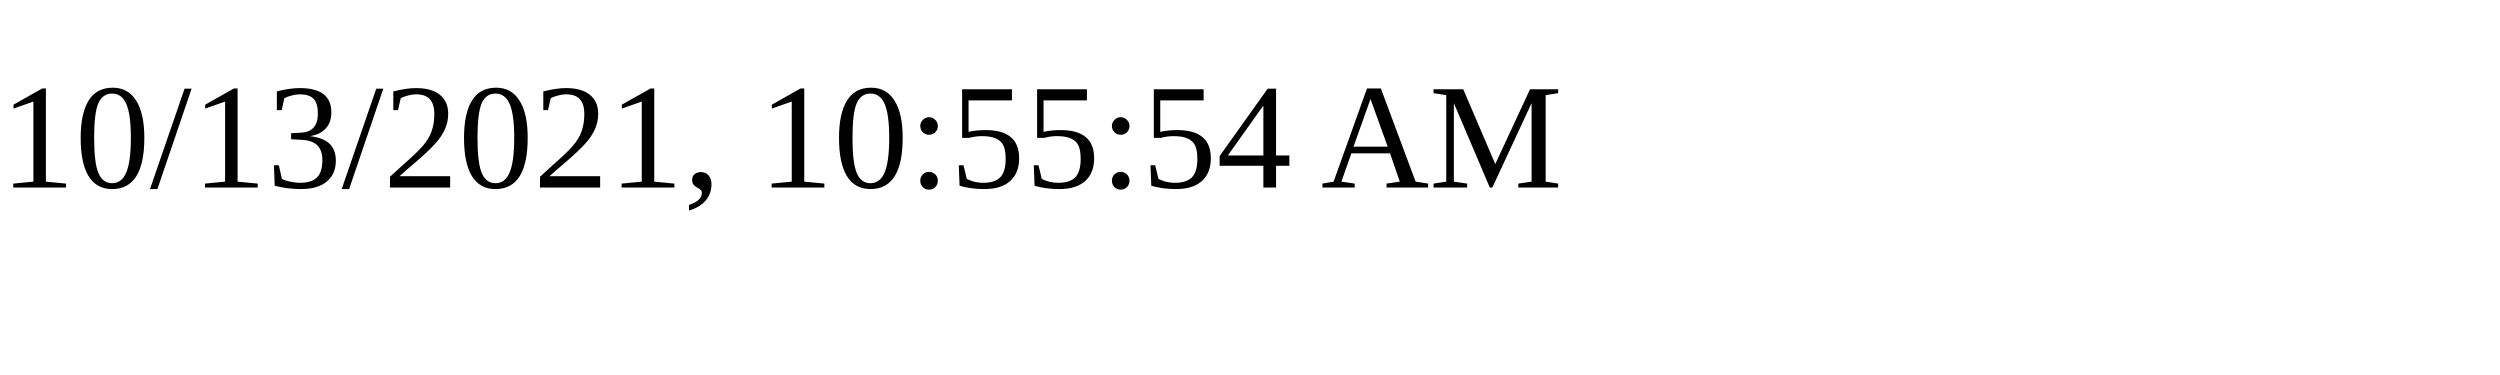
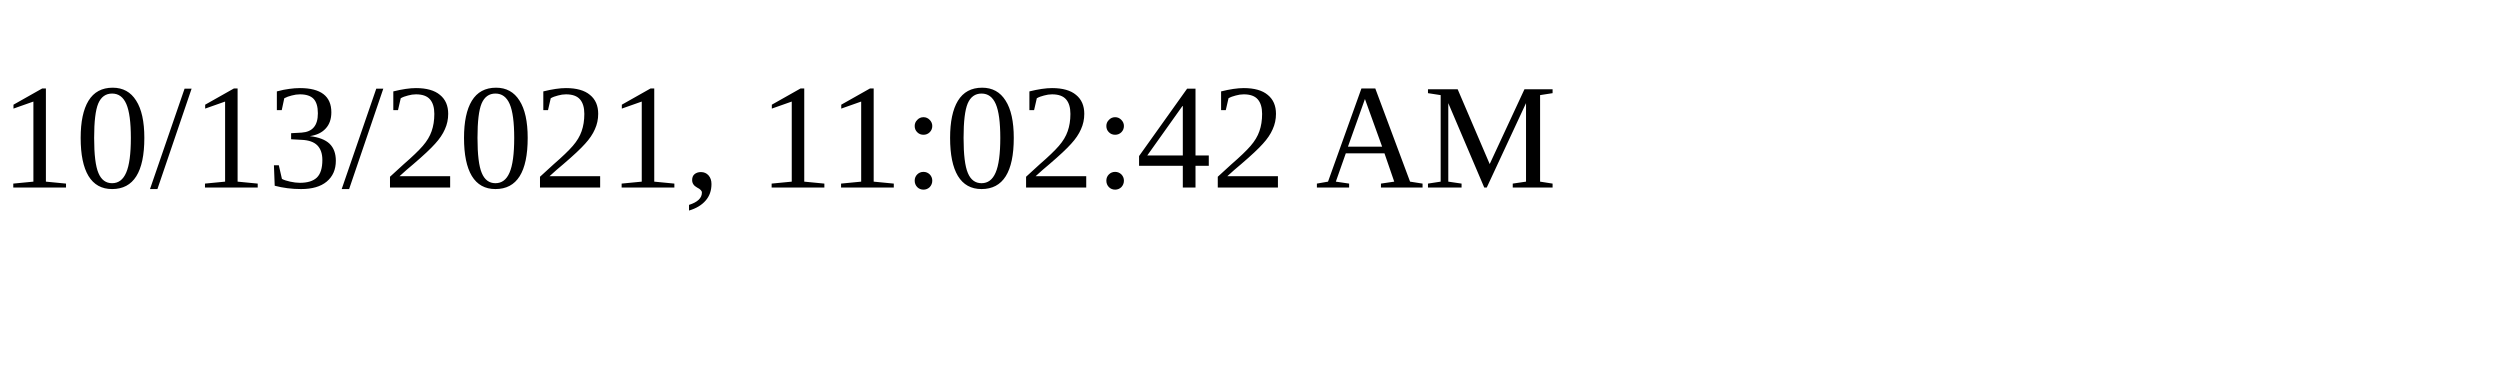
<svg xmlns="http://www.w3.org/2000/svg" height="30" width="200">
-   <text x="0" y="15">10/13/2021, 10:55:54 AM</text>
+   <text x="0" y="15">10/13/2021, 11:02:42 AM</text>
</svg>
